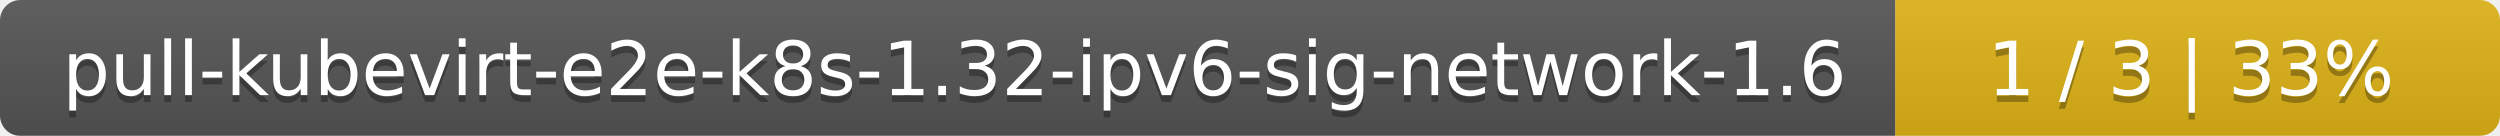
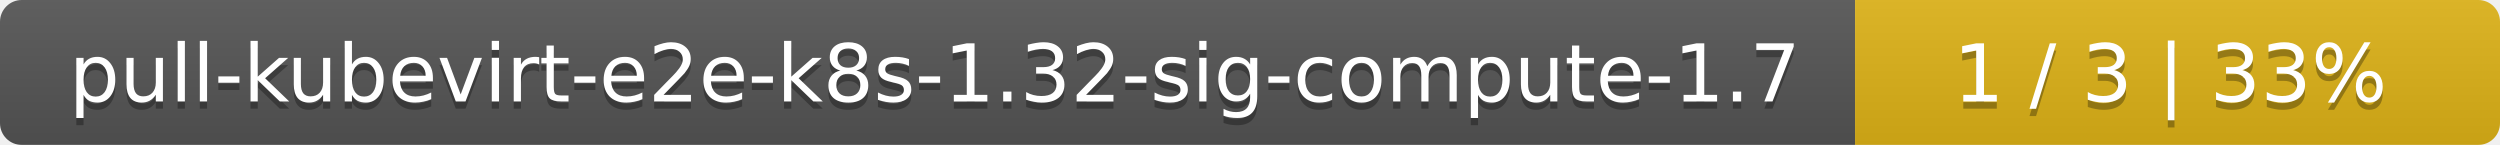
- <svg xmlns="http://www.w3.org/2000/svg" width="368" height="20">
+ <svg xmlns="http://www.w3.org/2000/svg" width="345" height="20">
  <linearGradient id="smooth" x2="0" y2="100%">
    <stop offset="0" stop-color="#bbb" stop-opacity=".1" />
    <stop offset="1" stop-opacity=".1" />
  </linearGradient>
  <mask id="round">
-     <rect width="368" height="20" rx="3" fill="#fff" />
+     <rect width="345" height="20" rx="3" fill="#fff" />
  </mask>
  <g mask="url(#round)">
-     <rect width="279" height="20" fill="#555" />
-     <rect x="279" width="89" height="20" fill="#dfb317" />
-     <rect width="368" height="20" fill="url(#smooth)" />
+     <rect width="256" height="20" fill="#555" />
+     <rect x="256" width="89" height="20" fill="#dfb317" />
+     <rect width="345" height="20" fill="url(#smooth)" />
  </g>
  <g fill="#fff" text-anchor="middle" font-family="DejaVu Sans,Verdana,Geneva,sans-serif" font-size="11">
-     <text x="140.5" y="15" fill="#010101" fill-opacity=".3">pull-kubevirt-e2e-k8s-1.32-ipv6-sig-network-1.6</text>
-     <text x="140.5" y="14">pull-kubevirt-e2e-k8s-1.32-ipv6-sig-network-1.6</text>
-     <text x="322.5" y="15" fill="#010101" fill-opacity=".3">1 / 3    |    33%</text>
-     <text x="322.5" y="14">1 / 3    |    33%</text>
+     <text x="129" y="15" fill="#010101" fill-opacity=".3">pull-kubevirt-e2e-k8s-1.32-sig-compute-1.7</text>
+     <text x="129" y="14">pull-kubevirt-e2e-k8s-1.32-sig-compute-1.7</text>
+     <text x="299.5" y="15" fill="#010101" fill-opacity=".3">1 / 3    |    33%</text>
+     <text x="299.5" y="14">1 / 3    |    33%</text>
  </g>
</svg>
